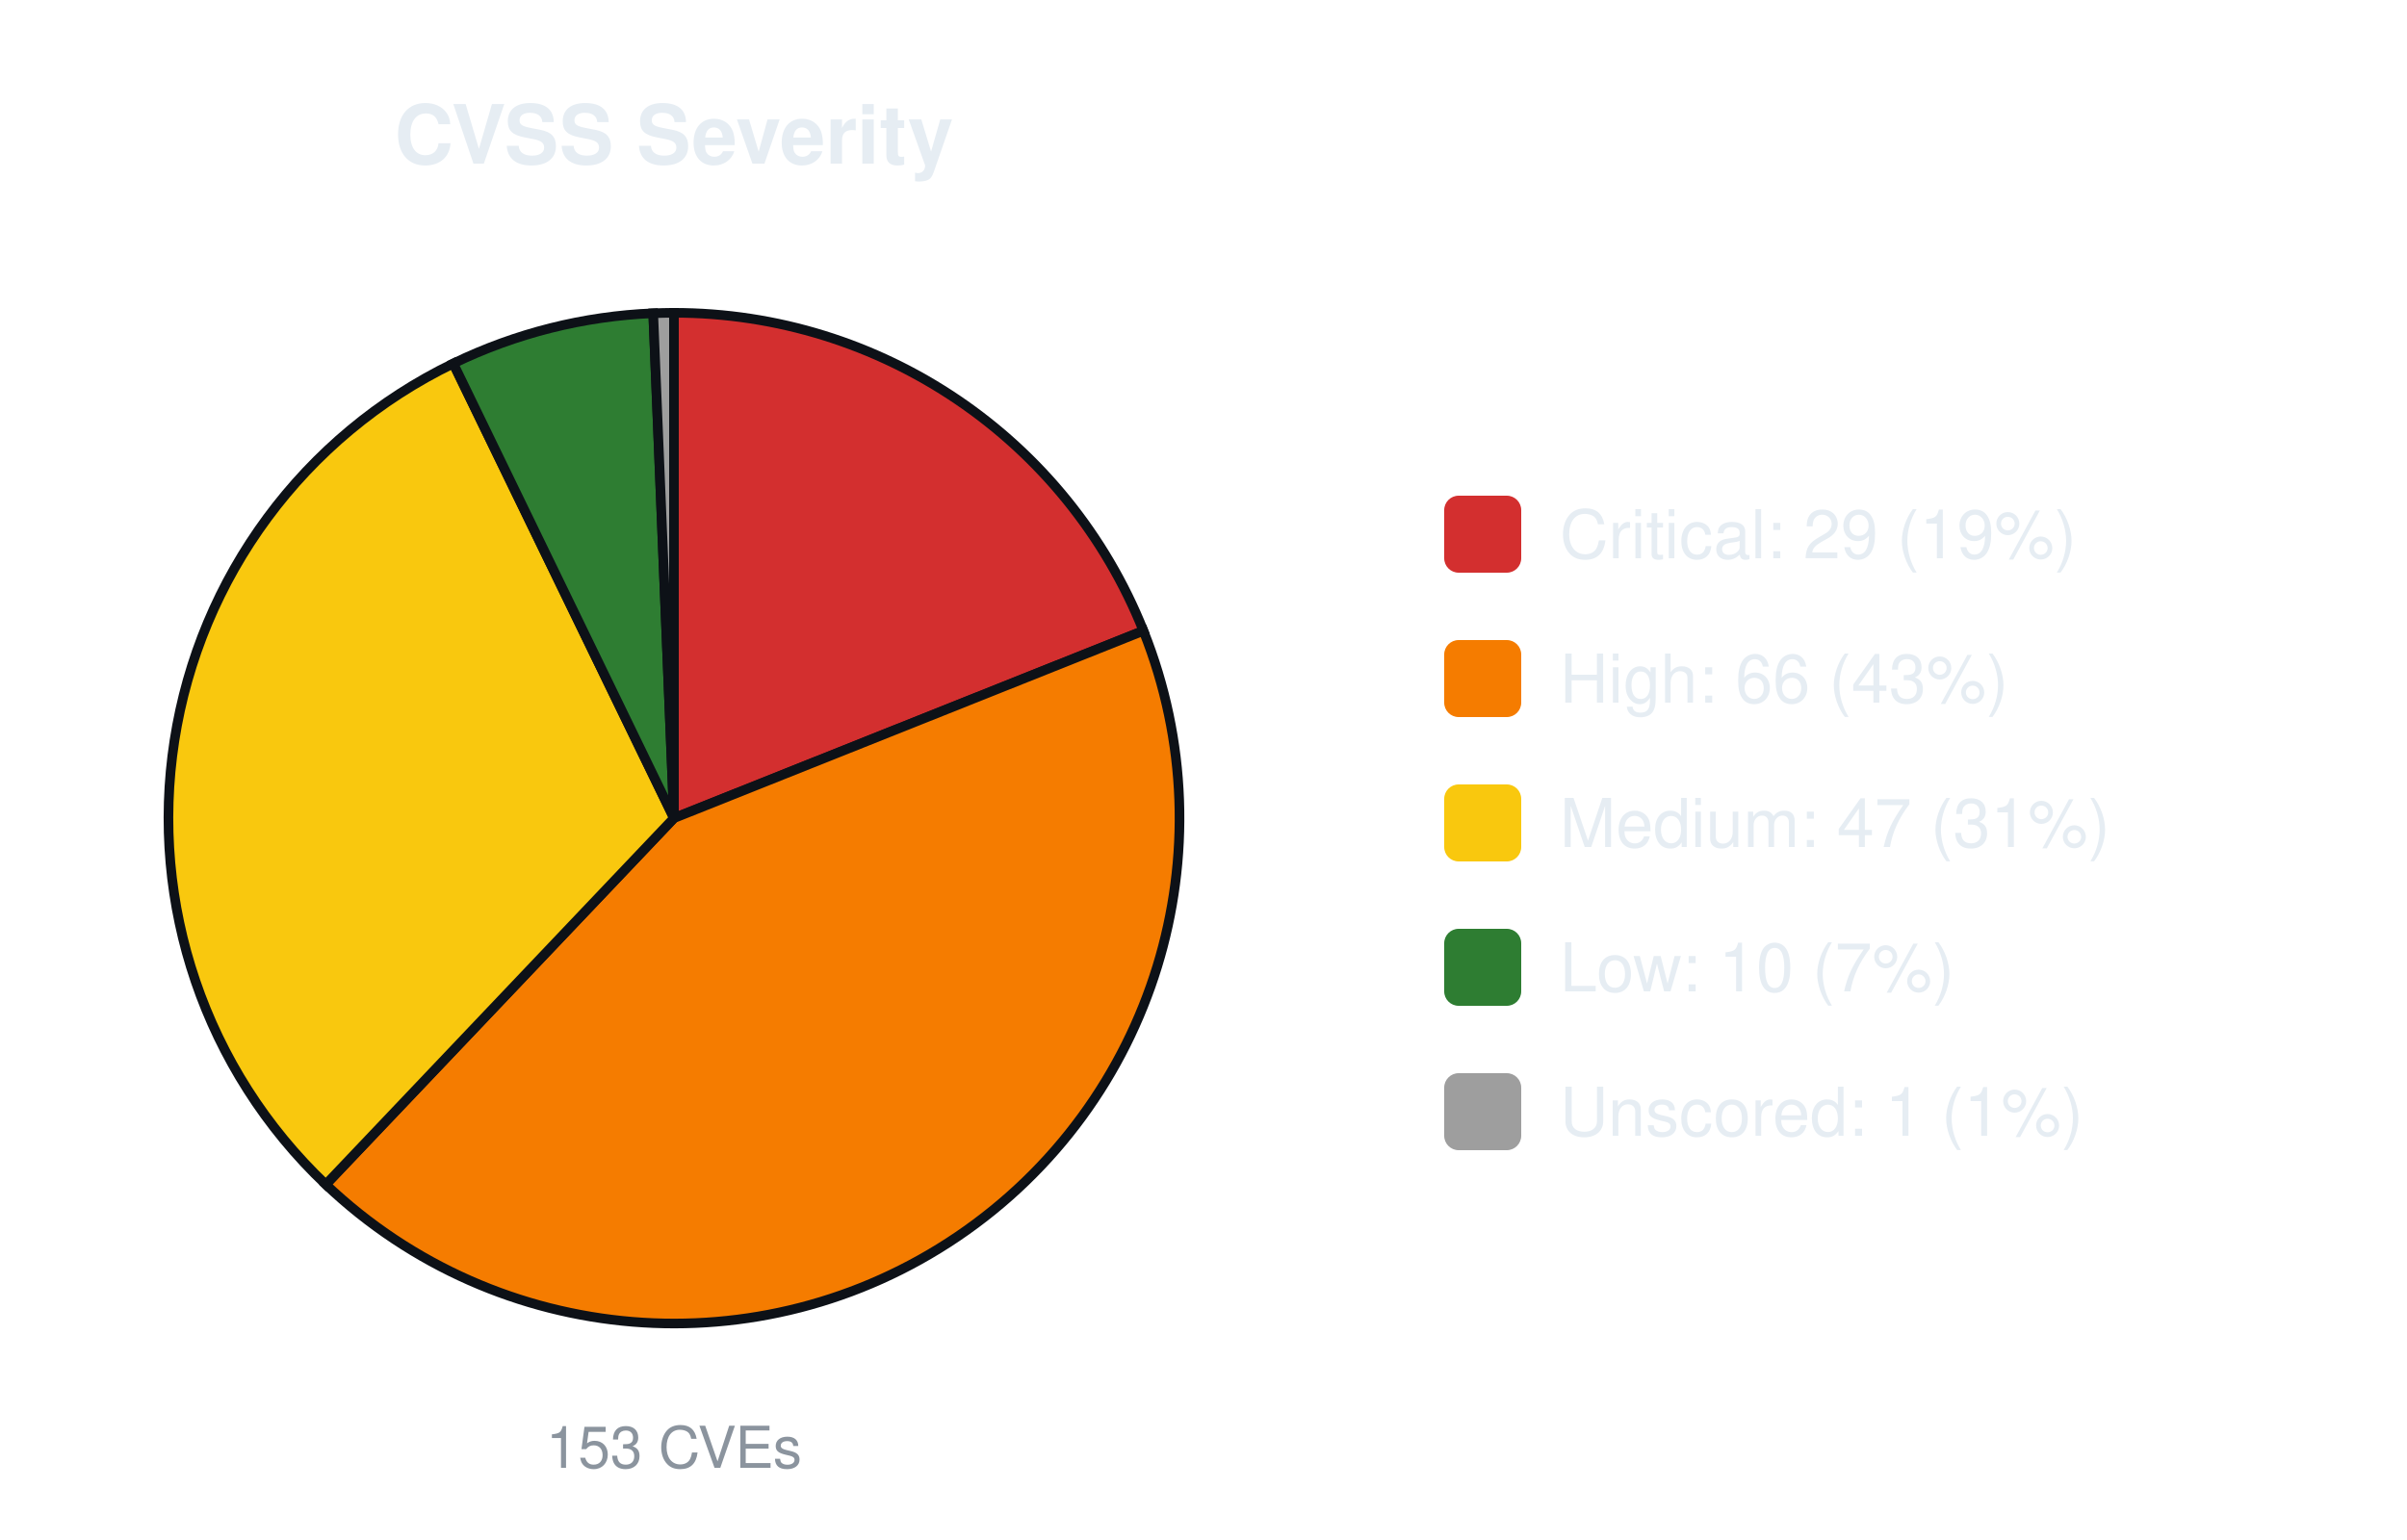
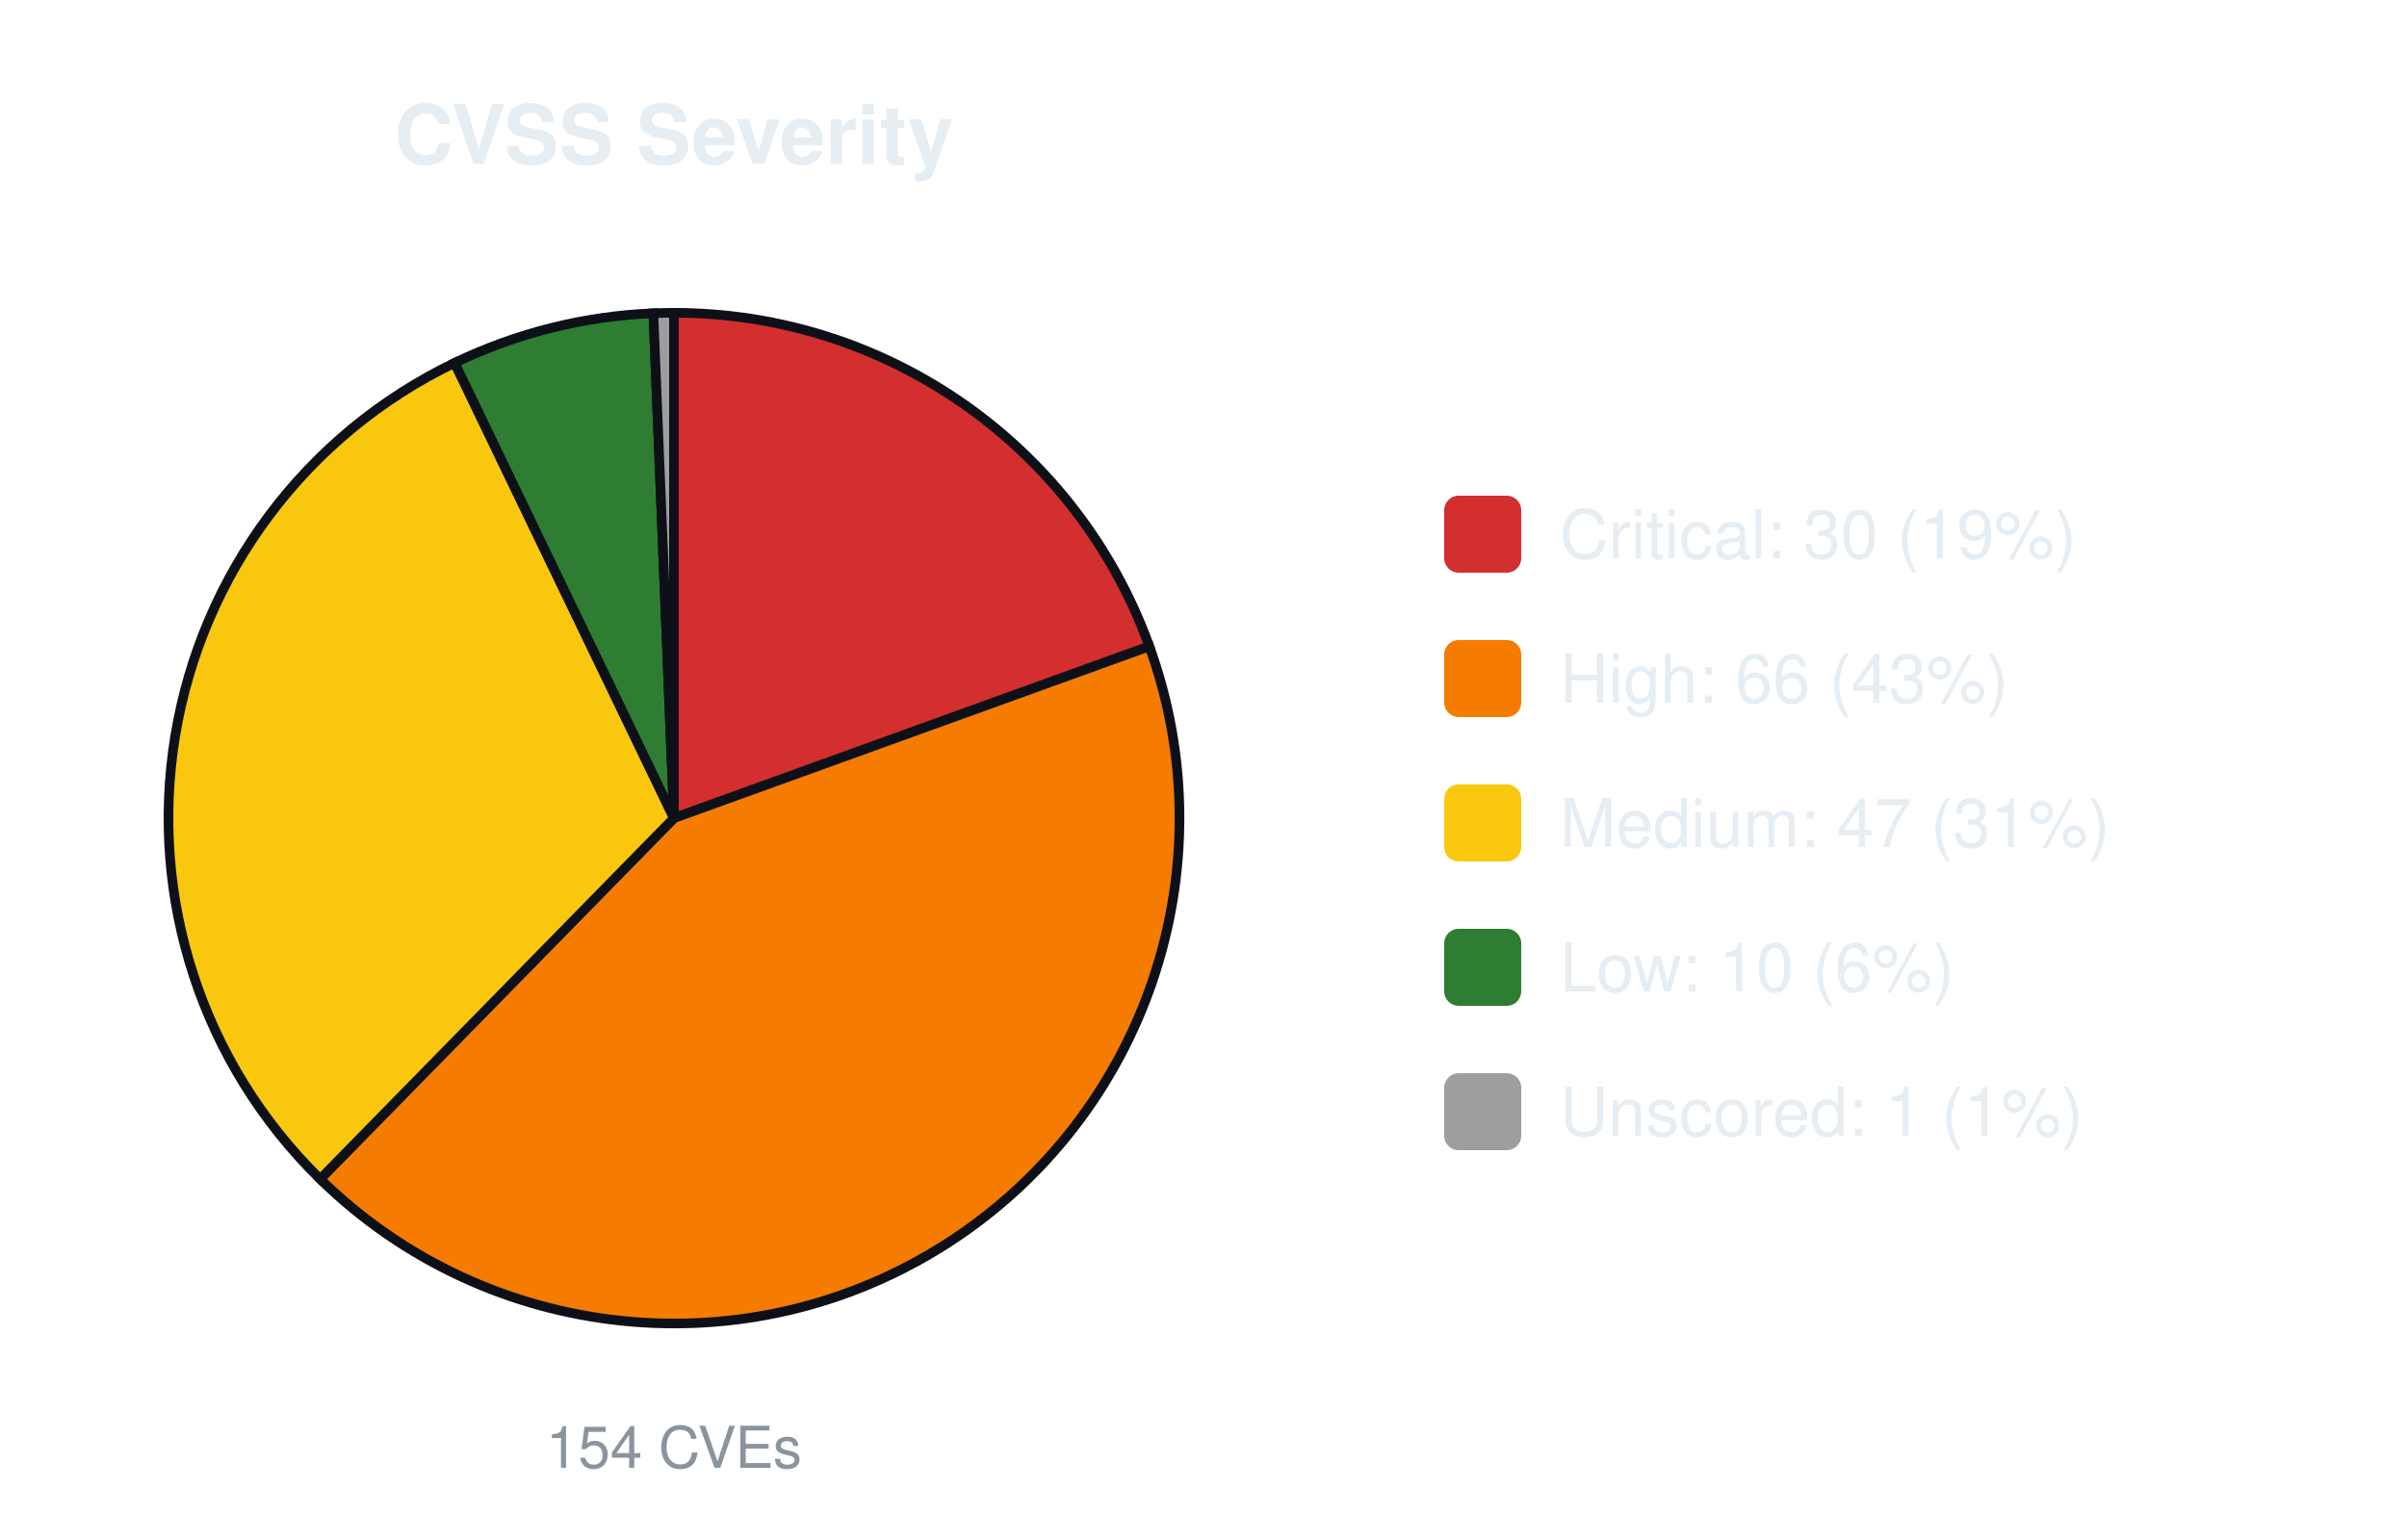
<svg xmlns="http://www.w3.org/2000/svg" width="500" height="320" viewBox="0 0 500 320" font-family="-apple-system,Segoe UI,Helvetica,Arial,sans-serif">
  <text x="140.0" y="34" font-size="17" font-weight="600" text-anchor="middle" fill="#e6edf3">CVSS Severity</text>
-   <path d="M140.00,170.00 L140.00,65.00 A105.0,105.0 0 0 1 237.52,131.07 Z" fill="#d32f2f" stroke="#0d1117" stroke-width="2" />
-   <path d="M140.00,170.00 L237.52,131.07 A105.0,105.0 0 0 1 67.68,246.13 Z" fill="#f57c00" stroke="#0d1117" stroke-width="2" />
-   <path d="M140.00,170.00 L67.68,246.13 A105.0,105.0 0 0 1 94.16,75.53 Z" fill="#f9c80e" stroke="#0d1117" stroke-width="2" />
-   <path d="M140.00,170.00 L94.16,75.53 A105.0,105.0 0 0 1 135.69,65.09 Z" fill="#2e7d32" stroke="#0d1117" stroke-width="2" />
-   <path d="M140.00,170.00 L135.69,65.09 A105.0,105.0 0 0 1 140.00,65.00 Z" fill="#9e9e9e" stroke="#0d1117" stroke-width="2" />
-   <text x="140.0" y="305" font-size="12" text-anchor="middle" fill="#8b949e">153 CVEs</text>
+   <path d="M140.00,170.00 L140.00,65.00 A105.0,105.0 0 0 1 238.75,134.31 Z" fill="#d32f2f" stroke="#0d1117" stroke-width="2" />
+   <path d="M140.00,170.00 L238.75,134.31 A105.0,105.0 0 0 1 66.51,245.00 Z" fill="#f57c00" stroke="#0d1117" stroke-width="2" />
+   <path d="M140.00,170.00 L66.51,245.00 A105.0,105.0 0 0 1 94.44,75.40 Z" fill="#f9c80e" stroke="#0d1117" stroke-width="2" />
+   <path d="M140.00,170.00 L94.44,75.40 A105.0,105.0 0 0 1 135.72,65.09 Z" fill="#2e7d32" stroke="#0d1117" stroke-width="2" />
+   <path d="M140.00,170.00 L135.72,65.09 A105.0,105.0 0 0 1 140.00,65.00 Z" fill="#9e9e9e" stroke="#0d1117" stroke-width="2" />
+   <text x="140.0" y="305" font-size="12" text-anchor="middle" fill="#8b949e">154 CVEs</text>
  <rect x="300.0" y="103.0" width="16" height="16" rx="3" fill="#d32f2f" />
-   <text x="324.0" y="116.0" font-size="14" fill="#e6edf3">Critical: 29 (19%)</text>
+   <text x="324.0" y="116.0" font-size="14" fill="#e6edf3">Critical: 30 (19%)</text>
  <rect x="300.0" y="133.0" width="16" height="16" rx="3" fill="#f57c00" />
  <text x="324.0" y="146.0" font-size="14" fill="#e6edf3">High: 66 (43%)</text>
  <rect x="300.0" y="163.0" width="16" height="16" rx="3" fill="#f9c80e" />
  <text x="324.0" y="176.0" font-size="14" fill="#e6edf3">Medium: 47 (31%)</text>
  <rect x="300.0" y="193.0" width="16" height="16" rx="3" fill="#2e7d32" />
-   <text x="324.0" y="206.0" font-size="14" fill="#e6edf3">Low: 10 (7%)</text>
+   <text x="324.0" y="206.0" font-size="14" fill="#e6edf3">Low: 10 (6%)</text>
  <rect x="300.0" y="223.0" width="16" height="16" rx="3" fill="#9e9e9e" />
  <text x="324.0" y="236.0" font-size="14" fill="#e6edf3">Unscored: 1 (1%)</text>
</svg>
